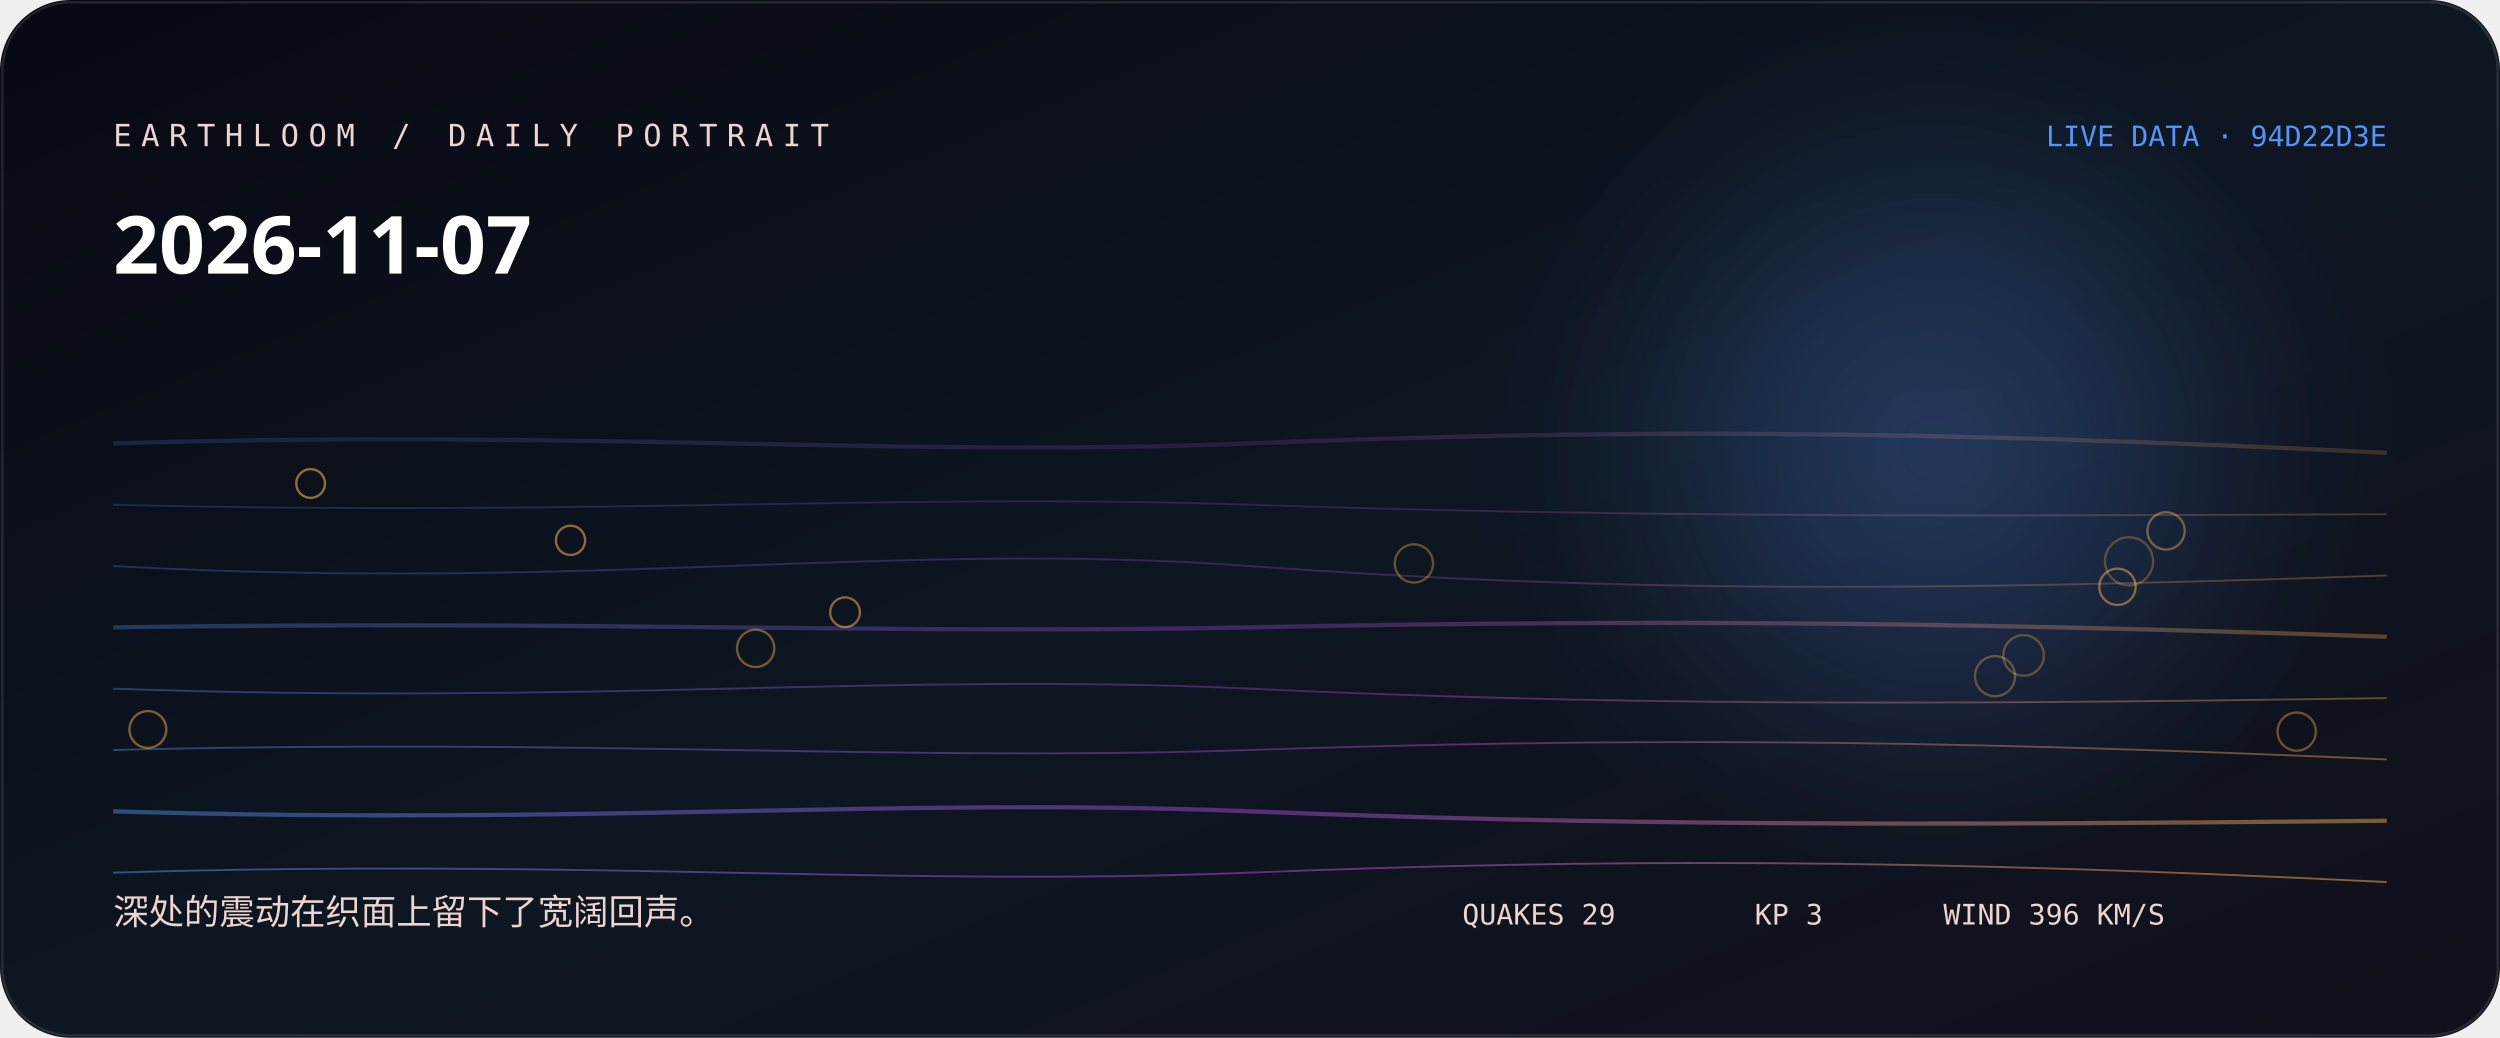
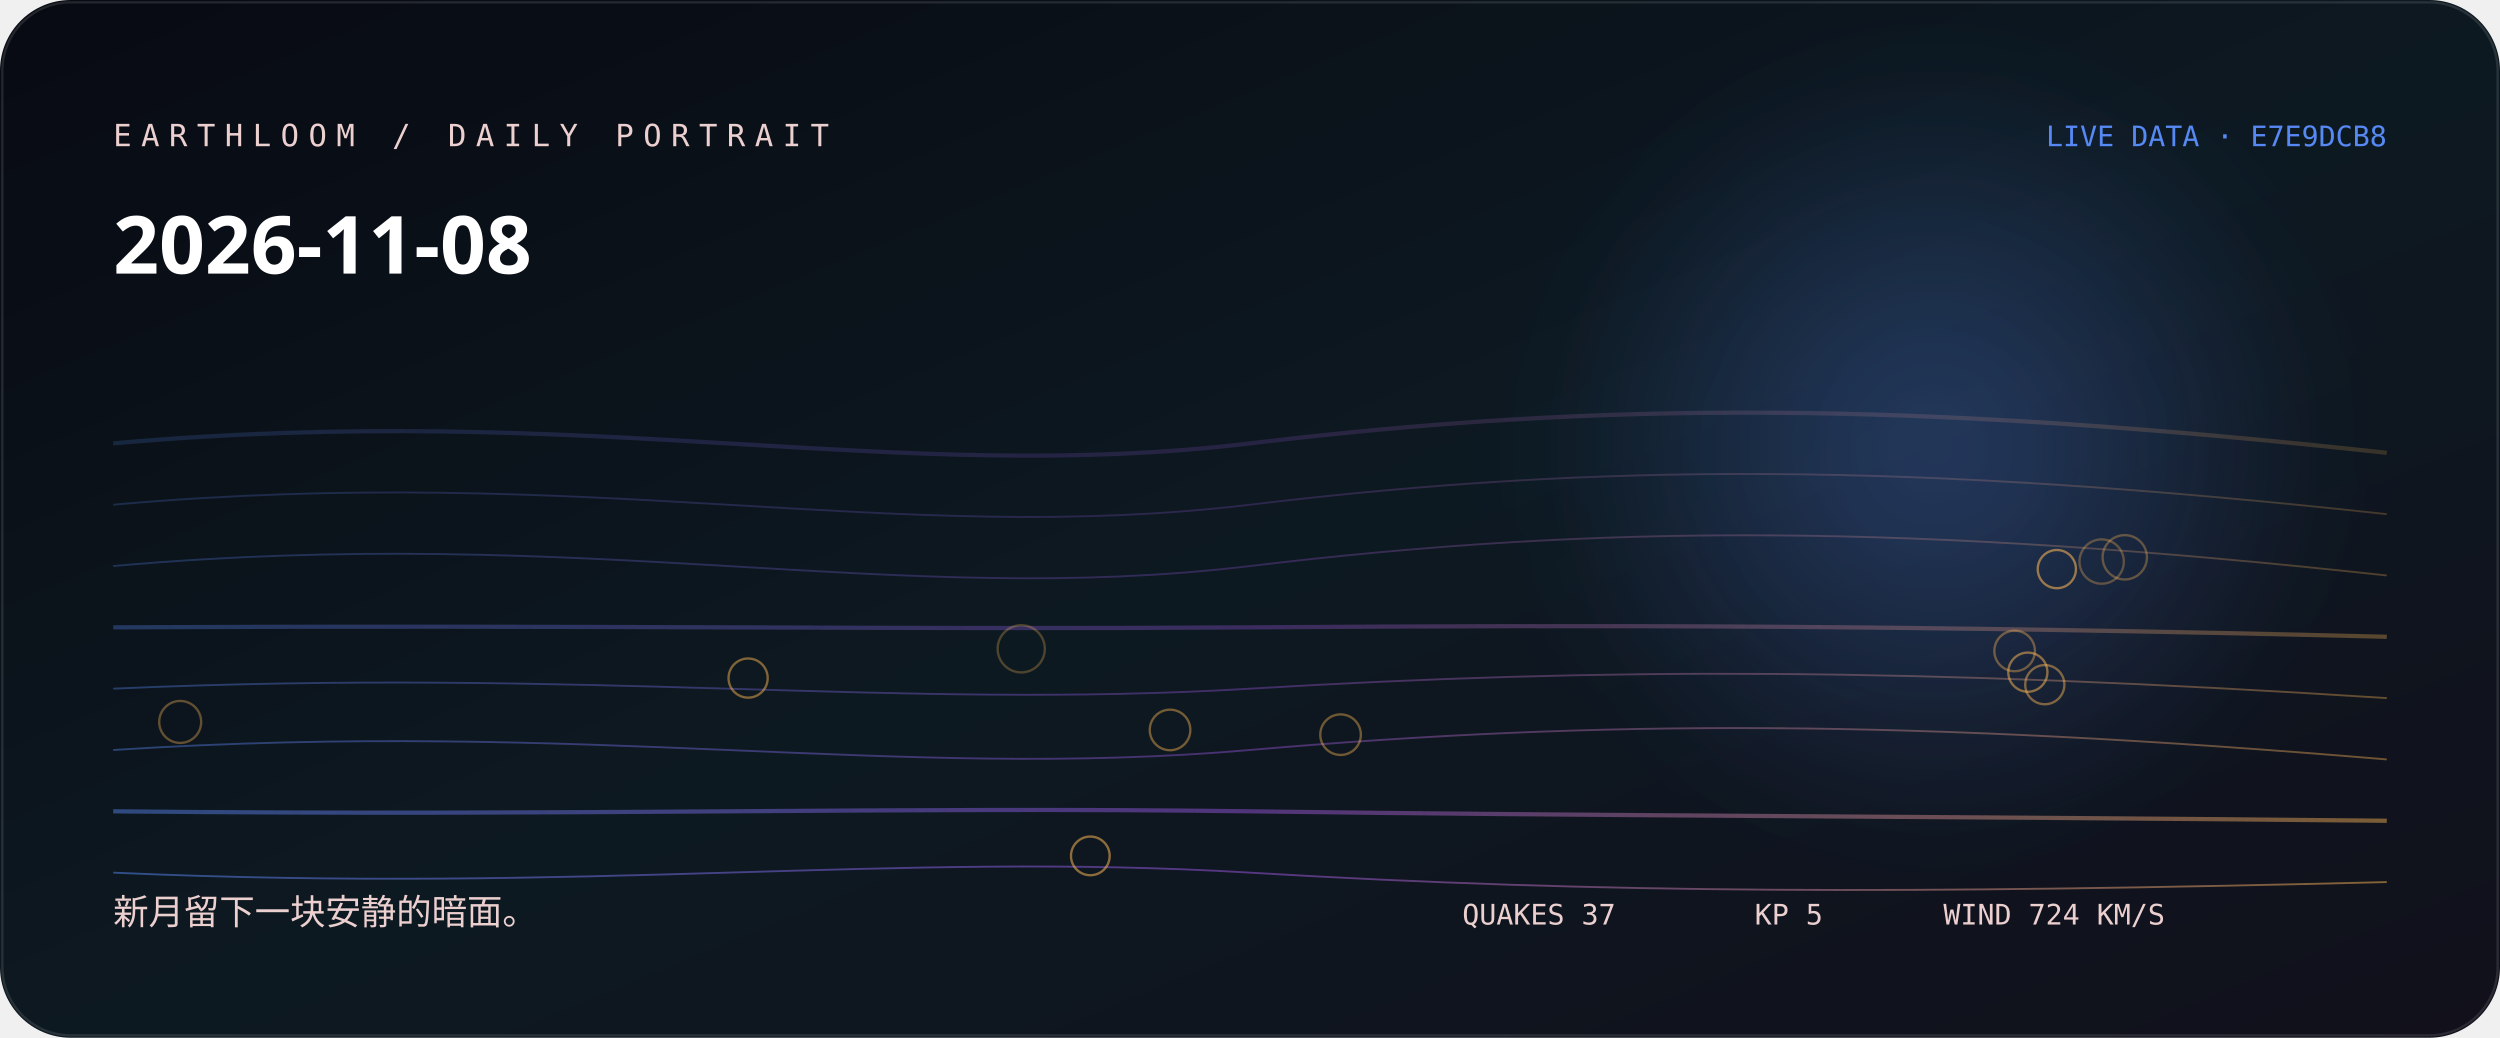
<svg xmlns="http://www.w3.org/2000/svg" width="1060" height="440" viewBox="0 0 1060 440" role="img" aria-labelledby="title desc">
  <defs>
    <linearGradient id="bg" x1="0" y1="0" x2="1" y2="1">
-       <stop stop-color="hsl(234 38% 5%)" />
-       <stop offset="0.52" stop-color="hsl(212 44% 9%)" />
+       <stop stop-color="hsl(226 38% 5%)" />
+       <stop offset="0.52" stop-color="hsl(204 44% 9%)" />
      <stop offset="1" stop-color="#11101b" />
    </linearGradient>
    <linearGradient id="thread">
-       <stop stop-color="hsl(217.333 88% 65%)" />
-       <stop offset="0.5" stop-color="hsl(278 76% 60%)" />
-       <stop offset="1" stop-color="hsl(36.187 96% 66%)" />
+       <stop stop-color="hsl(220.889 88% 65%)" />
+       <stop offset="0.5" stop-color="hsl(270 76% 62.667%)" />
+       <stop offset="1" stop-color="hsl(35.387 96% 66%)" />
    </linearGradient>
    <radialGradient id="halo">
-       <stop stop-color="hsl(217.333 88% 65%)" stop-opacity=".32" />
-       <stop offset="1" stop-color="hsl(217.333 88% 65%)" stop-opacity="0" />
+       <stop stop-color="hsl(220.889 88% 65%)" stop-opacity=".32" />
+       <stop offset="1" stop-color="hsl(220.889 88% 65%)" stop-opacity="0" />
    </radialGradient>
    <filter id="soft">
      <feGaussianBlur stdDeviation="24" />
    </filter>
  </defs>
  <rect width="1060" height="440" rx="30" fill="url(#bg)" />
  <circle cx="820" cy="190" r="170" fill="url(#halo)" filter="url(#soft)" />
-   <path d="M48 188 C250 182, 380 194, 530 188 S810 182, 1012 192" fill="none" stroke="url(#thread)" stroke-width="1.8" opacity="0.18" />
-   <path d="M48 214 C250 219, 380 209, 530 214 S810 219, 1012 218" fill="none" stroke="url(#thread)" stroke-width="0.8" opacity="0.225" />
-   <path d="M48 240 C250 251, 380 229, 530 240 S810 251, 1012 244" fill="none" stroke="url(#thread)" stroke-width="0.8" opacity="0.27" />
-   <path d="M48 266 C250 263, 380 269, 530 266 S810 263, 1012 270" fill="none" stroke="url(#thread)" stroke-width="1.8" opacity="0.315" />
-   <path d="M48 292 C250 299, 380 285, 530 292 S810 299, 1012 296" fill="none" stroke="url(#thread)" stroke-width="0.8" opacity="0.36" />
-   <path d="M48 318 C250 313, 380 323, 530 318 S810 313, 1012 322" fill="none" stroke="url(#thread)" stroke-width="0.8" opacity="0.405" />
-   <path d="M48 344 C250 350, 380 338, 530 344 S810 350, 1012 348" fill="none" stroke="url(#thread)" stroke-width="1.8" opacity="0.45" />
-   <path d="M48 370 C250 364, 380 376, 530 370 S810 364, 1012 374" fill="none" stroke="url(#thread)" stroke-width="0.8" opacity="0.495" />
-   <circle cx="902.7" cy="238" r="10.2" fill="none" stroke="hsl(36.187 96% 66%)" stroke-opacity="0.28" />
-   <circle cx="858" cy="277.9" r="8.6" fill="none" stroke="hsl(36.187 96% 66%)" stroke-opacity="0.31" />
-   <circle cx="845.9" cy="286.7" r="8.5" fill="none" stroke="hsl(36.187 96% 66%)" stroke-opacity="0.33" />
-   <circle cx="599.5" cy="238.9" r="8.1" fill="none" stroke="hsl(36.187 96% 66%)" stroke-opacity="0.36" />
-   <circle cx="973.8" cy="310.2" r="8.1" fill="none" stroke="hsl(36.187 96% 66%)" stroke-opacity="0.38" />
-   <circle cx="918.4" cy="225.1" r="7.9" fill="none" stroke="hsl(36.187 96% 66%)" stroke-opacity="0.41" />
-   <circle cx="320.4" cy="274.9" r="7.9" fill="none" stroke="hsl(36.187 96% 66%)" stroke-opacity="0.43" />
-   <circle cx="62.7" cy="309.3" r="7.8" fill="none" stroke="hsl(36.187 96% 66%)" stroke-opacity="0.46" />
-   <circle cx="897.8" cy="248.8" r="7.7" fill="none" stroke="hsl(36.187 96% 66%)" stroke-opacity="0.48" />
-   <circle cx="358.3" cy="259.6" r="6.3" fill="none" stroke="hsl(36.187 96% 66%)" stroke-opacity="0.51" />
-   <circle cx="241.9" cy="229.1" r="6.2" fill="none" stroke="hsl(36.187 96% 66%)" stroke-opacity="0.53" />
-   <circle cx="131.7" cy="205" r="6.1" fill="none" stroke="hsl(36.187 96% 66%)" stroke-opacity="0.56" />
-   <text x="48" y="62" fill="hsl(8 42% 87%)" font-family="ui-monospace, SFMono-Regular, Menlo, monospace" font-size="13" letter-spacing="4">EARTHLOOM / DAILY PORTRAIT</text>
-   <text x="48" y="116" fill="#fff" font-family="ui-sans-serif, system-ui, sans-serif" font-size="34" font-weight="620">2026-11-07</text>
-   <text x="48" y="392" fill="hsl(8 42% 87%)" font-family="ui-sans-serif, system-ui, sans-serif" font-size="15">深处的震动在织面上留下了宽阔回声。</text>
-   <text x="1012" y="62" text-anchor="end" fill="hsl(217.333 88% 65%)" font-family="ui-monospace, SFMono-Regular, Menlo, monospace" font-size="12">LIVE DATA · 94D22D3E</text>
-   <g fill="hsl(8 42% 87%)" font-family="ui-monospace, SFMono-Regular, Menlo, monospace" font-size="12">
-     <text x="620" y="392">QUAKES 29</text>
-     <text x="744" y="392">KP 3</text>
-     <text x="824" y="392">WIND 396 KM/S</text>
+   <path d="M48 188 C250 170, 380 206, 530 188 S810 170, 1012 192" fill="none" stroke="url(#thread)" stroke-width="1.8" opacity="0.18" />
+   <path d="M48 214 C250 196, 380 232, 530 214 S810 196, 1012 218" fill="none" stroke="url(#thread)" stroke-width="0.8" opacity="0.225" />
+   <path d="M48 240 C250 222, 380 258, 530 240 S810 222, 1012 244" fill="none" stroke="url(#thread)" stroke-width="0.8" opacity="0.27" />
+   <path d="M48 266 C250 265, 380 267, 530 266 S810 265, 1012 270" fill="none" stroke="url(#thread)" stroke-width="1.8" opacity="0.315" />
+   <path d="M48 292 C250 283, 380 301, 530 292 S810 283, 1012 296" fill="none" stroke="url(#thread)" stroke-width="0.8" opacity="0.36" />
+   <path d="M48 318 C250 305, 380 331, 530 318 S810 305, 1012 322" fill="none" stroke="url(#thread)" stroke-width="0.8" opacity="0.405" />
+   <path d="M48 344 C250 346, 380 342, 530 344 S810 346, 1012 348" fill="none" stroke="url(#thread)" stroke-width="1.8" opacity="0.45" />
+   <path d="M48 370 C250 379, 380 361, 530 370 S810 379, 1012 374" fill="none" stroke="url(#thread)" stroke-width="0.8" opacity="0.495" />
+   <circle cx="433" cy="275.1" r="10" fill="none" stroke="hsl(35.387 96% 66%)" stroke-opacity="0.28" />
+   <circle cx="891.1" cy="238.1" r="9.4" fill="none" stroke="hsl(35.387 96% 66%)" stroke-opacity="0.31" />
+   <circle cx="900.9" cy="236.3" r="9.4" fill="none" stroke="hsl(35.387 96% 66%)" stroke-opacity="0.33" />
+   <circle cx="76.4" cy="306.1" r="8.9" fill="none" stroke="hsl(35.387 96% 66%)" stroke-opacity="0.36" />
+   <circle cx="854.2" cy="276" r="8.6" fill="none" stroke="hsl(35.387 96% 66%)" stroke-opacity="0.38" />
+   <circle cx="568.4" cy="311.5" r="8.6" fill="none" stroke="hsl(35.387 96% 66%)" stroke-opacity="0.41" />
+   <circle cx="496.1" cy="309.5" r="8.6" fill="none" stroke="hsl(35.387 96% 66%)" stroke-opacity="0.43" />
+   <circle cx="867" cy="290.3" r="8.3" fill="none" stroke="hsl(35.387 96% 66%)" stroke-opacity="0.46" />
+   <circle cx="317.2" cy="287.5" r="8.3" fill="none" stroke="hsl(35.387 96% 66%)" stroke-opacity="0.48" />
+   <circle cx="859.8" cy="285" r="8.3" fill="none" stroke="hsl(35.387 96% 66%)" stroke-opacity="0.51" />
+   <circle cx="462.3" cy="362.9" r="8.2" fill="none" stroke="hsl(35.387 96% 66%)" stroke-opacity="0.53" />
+   <circle cx="872.1" cy="241.3" r="8.1" fill="none" stroke="hsl(35.387 96% 66%)" stroke-opacity="0.56" />
+   <text x="48" y="62" fill="hsl(0 42% 87%)" font-family="ui-monospace, SFMono-Regular, Menlo, monospace" font-size="13" letter-spacing="4">EARTHLOOM / DAILY PORTRAIT</text>
+   <text x="48" y="116" fill="#fff" font-family="ui-sans-serif, system-ui, sans-serif" font-size="34" font-weight="620">2026-11-08</text>
+   <text x="48" y="392" fill="hsl(0 42% 87%)" font-family="ui-sans-serif, system-ui, sans-serif" font-size="15">新月留下一块安静的暗面。</text>
+   <text x="1012" y="62" text-anchor="end" fill="hsl(220.889 88% 65%)" font-family="ui-monospace, SFMono-Regular, Menlo, monospace" font-size="12">LIVE DATA · E7E9DCB8</text>
+   <g fill="hsl(0 42% 87%)" font-family="ui-monospace, SFMono-Regular, Menlo, monospace" font-size="12">
+     <text x="620" y="392">QUAKES 37</text>
+     <text x="744" y="392">KP 5</text>
+     <text x="824" y="392">WIND 724 KM/S</text>
  </g>
  <rect x="1" y="1" width="1058" height="438" rx="29" fill="none" stroke="#fff" stroke-opacity=".11" />
</svg>
